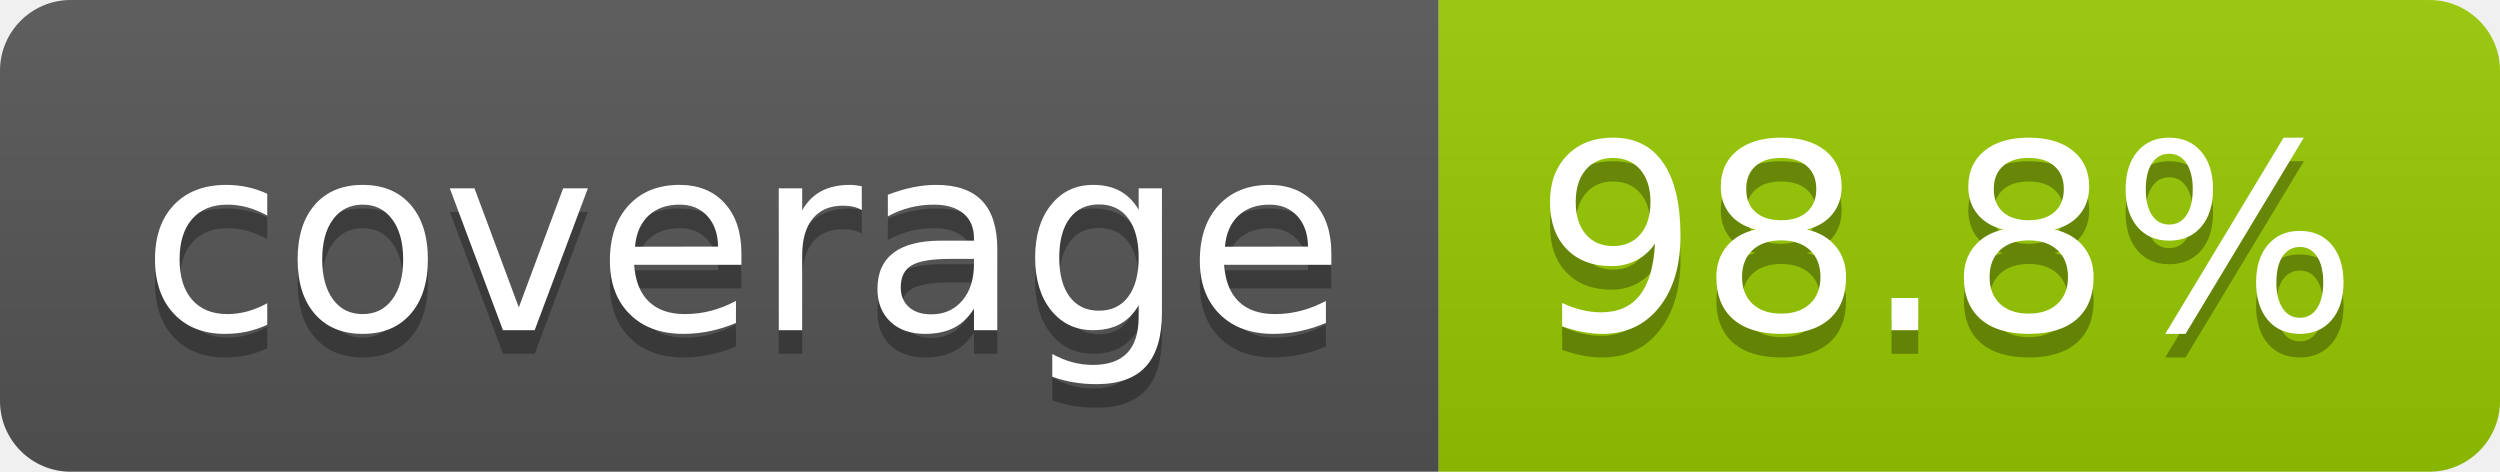
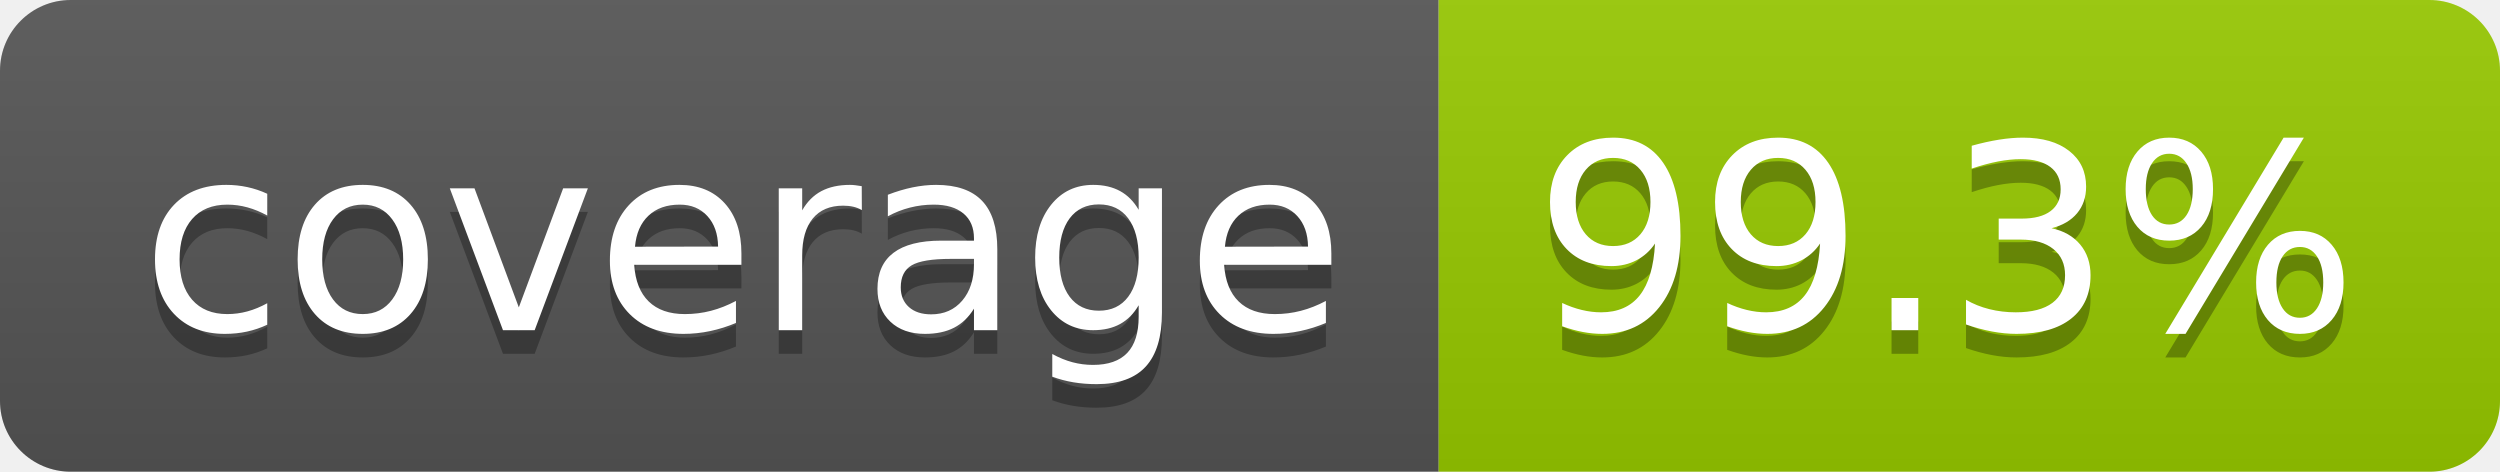
- <svg xmlns="http://www.w3.org/2000/svg" width="106" height="20" role="img" aria-label="coverage: 98.8%">
+ <svg xmlns="http://www.w3.org/2000/svg" width="106" height="20" role="img" aria-label="coverage: 99.3%">
  <linearGradient id="s" x2="0" y2="100%">
    <stop offset="0" stop-color="#bbb" stop-opacity=".1" />
    <stop offset="1" stop-opacity=".1" />
  </linearGradient>
  <clipPath id="r">
    <rect width="106" height="20" rx="3" fill="#fff" />
  </clipPath>
  <g clip-path="url(#r)">
    <rect width="61" height="20" fill="#555" />
    <rect x="61" width="45" height="20" fill="#97ca00" />
    <rect width="106" height="20" fill="url(#s)" />
  </g>
  <g fill="#fff" text-anchor="middle" font-family="Verdana,Geneva,DejaVu Sans,sans-serif" text-rendering="geometricPrecision" font-size="110">
    <text aria-hidden="true" x="315" y="150" fill="#010101" fill-opacity=".3" transform="scale(.1)" textLength="510">coverage</text>
    <text x="315" y="140" transform="scale(.1)" fill="#fff" textLength="510">coverage</text>
-     <text aria-hidden="true" x="825" y="150" fill="#010101" fill-opacity=".3" transform="scale(.1)" textLength="350">98.8%</text>
-     <text x="825" y="140" transform="scale(.1)" fill="#fff" textLength="350">98.8%</text>
+     <text aria-hidden="true" x="825" y="150" fill="#010101" fill-opacity=".3" transform="scale(.1)" textLength="350">99.3%</text>
+     <text x="825" y="140" transform="scale(.1)" fill="#fff" textLength="350">99.3%</text>
  </g>
</svg>
